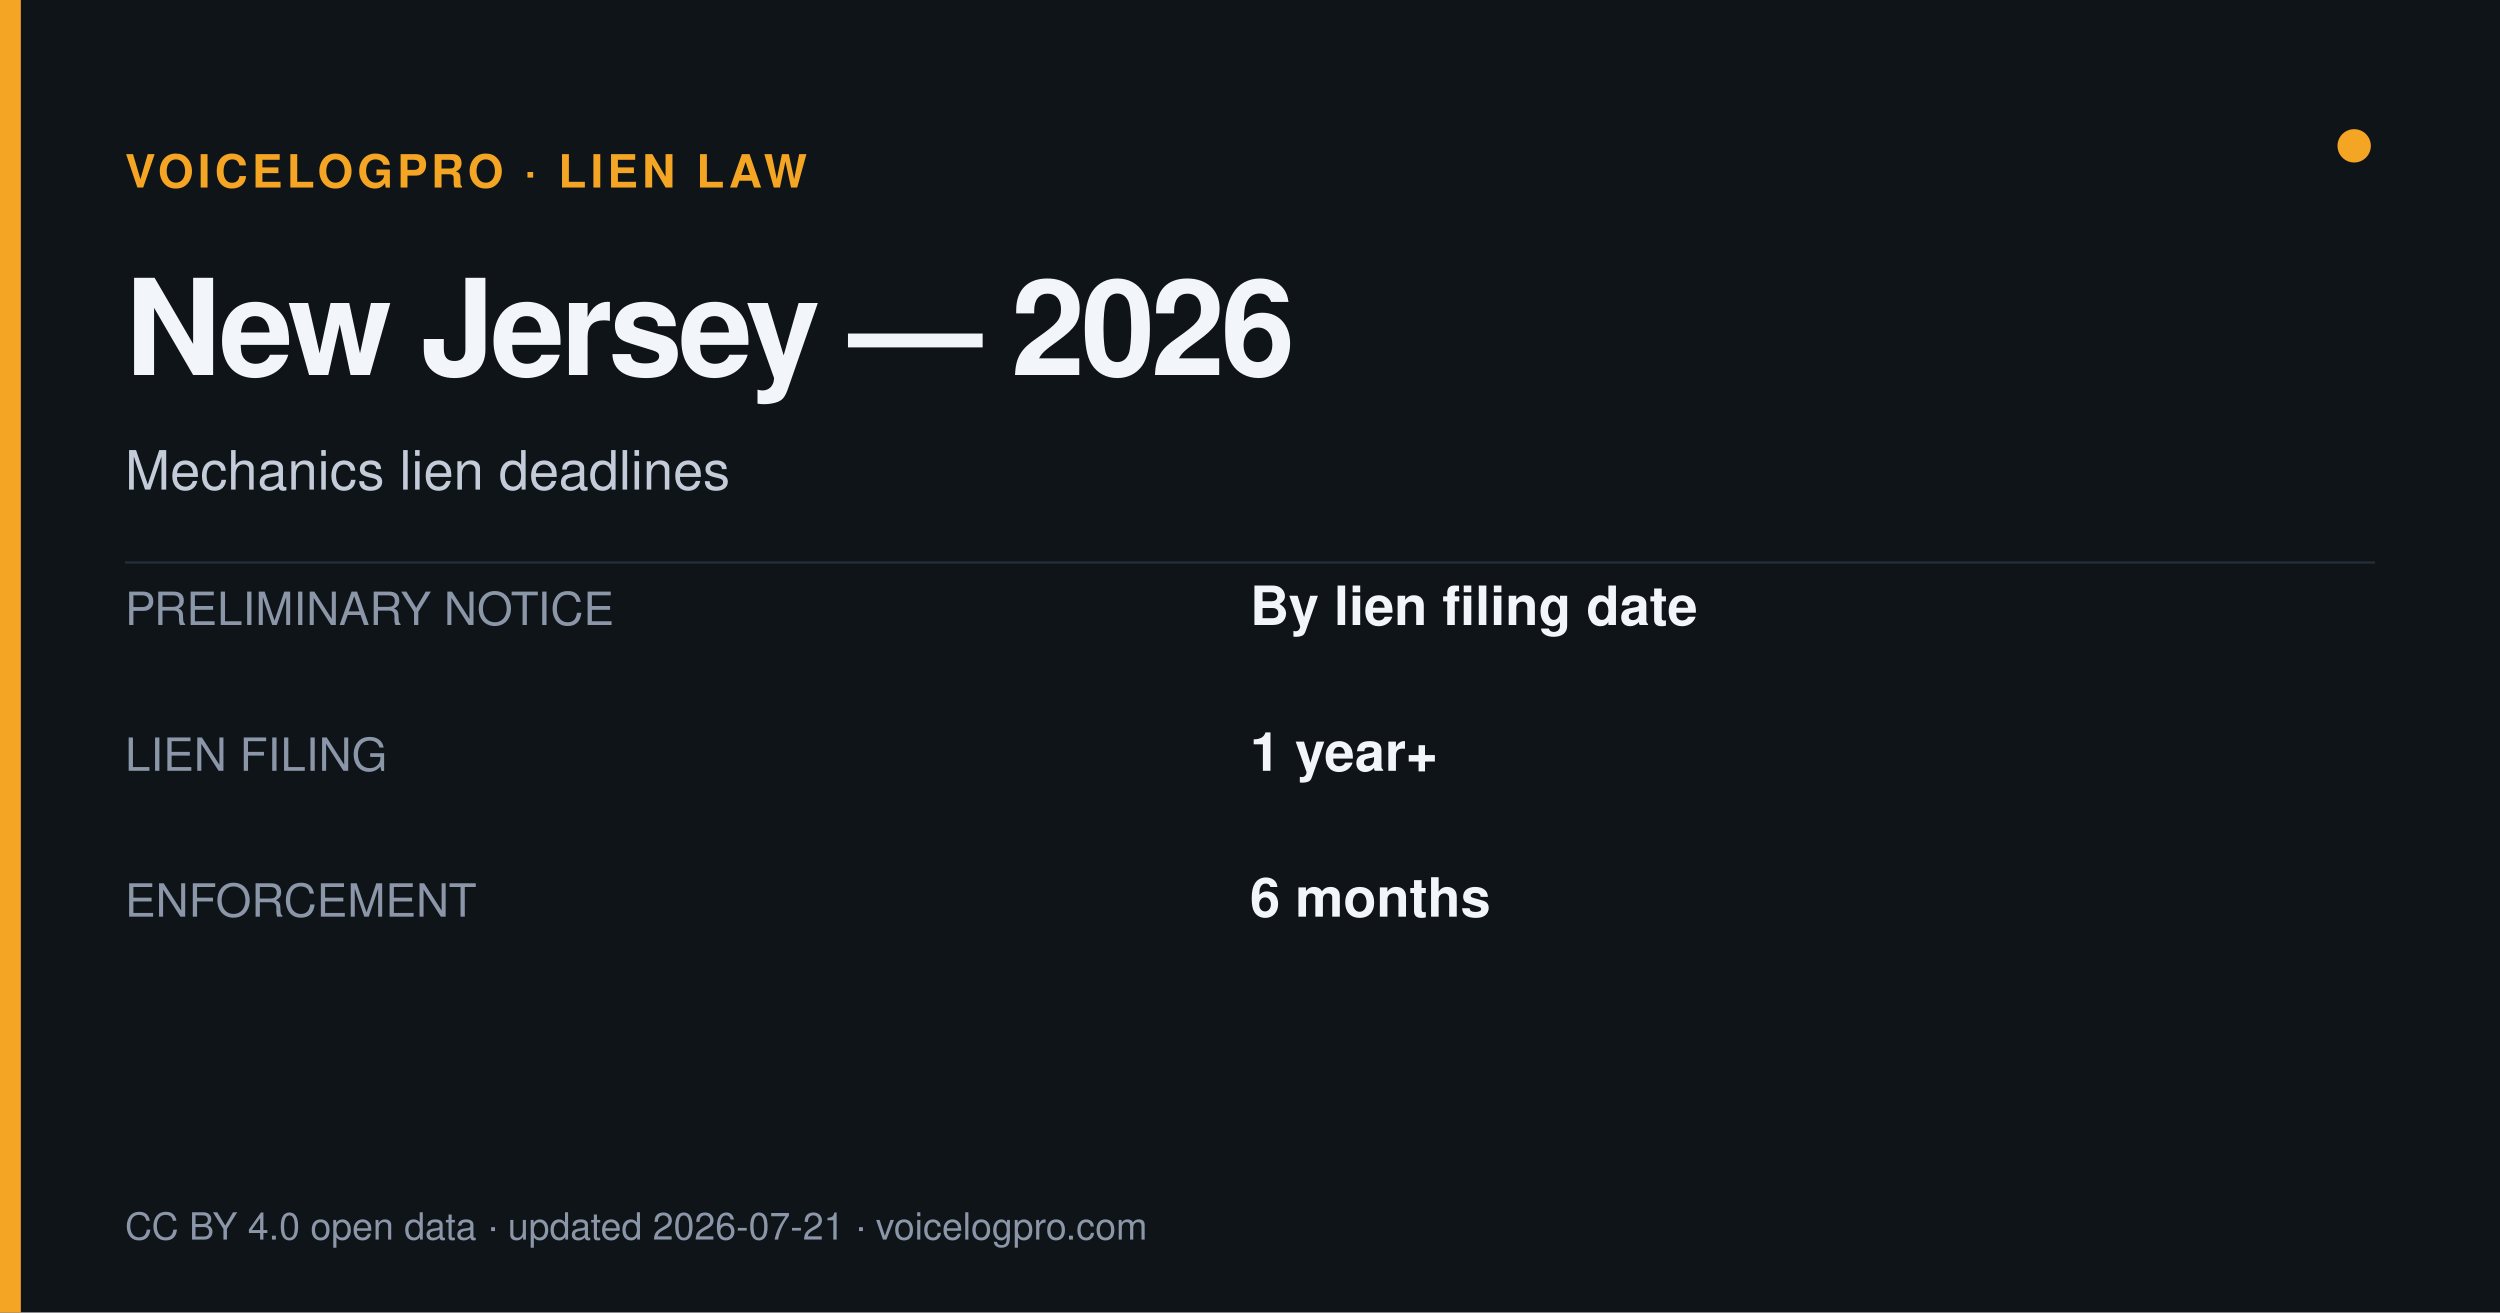
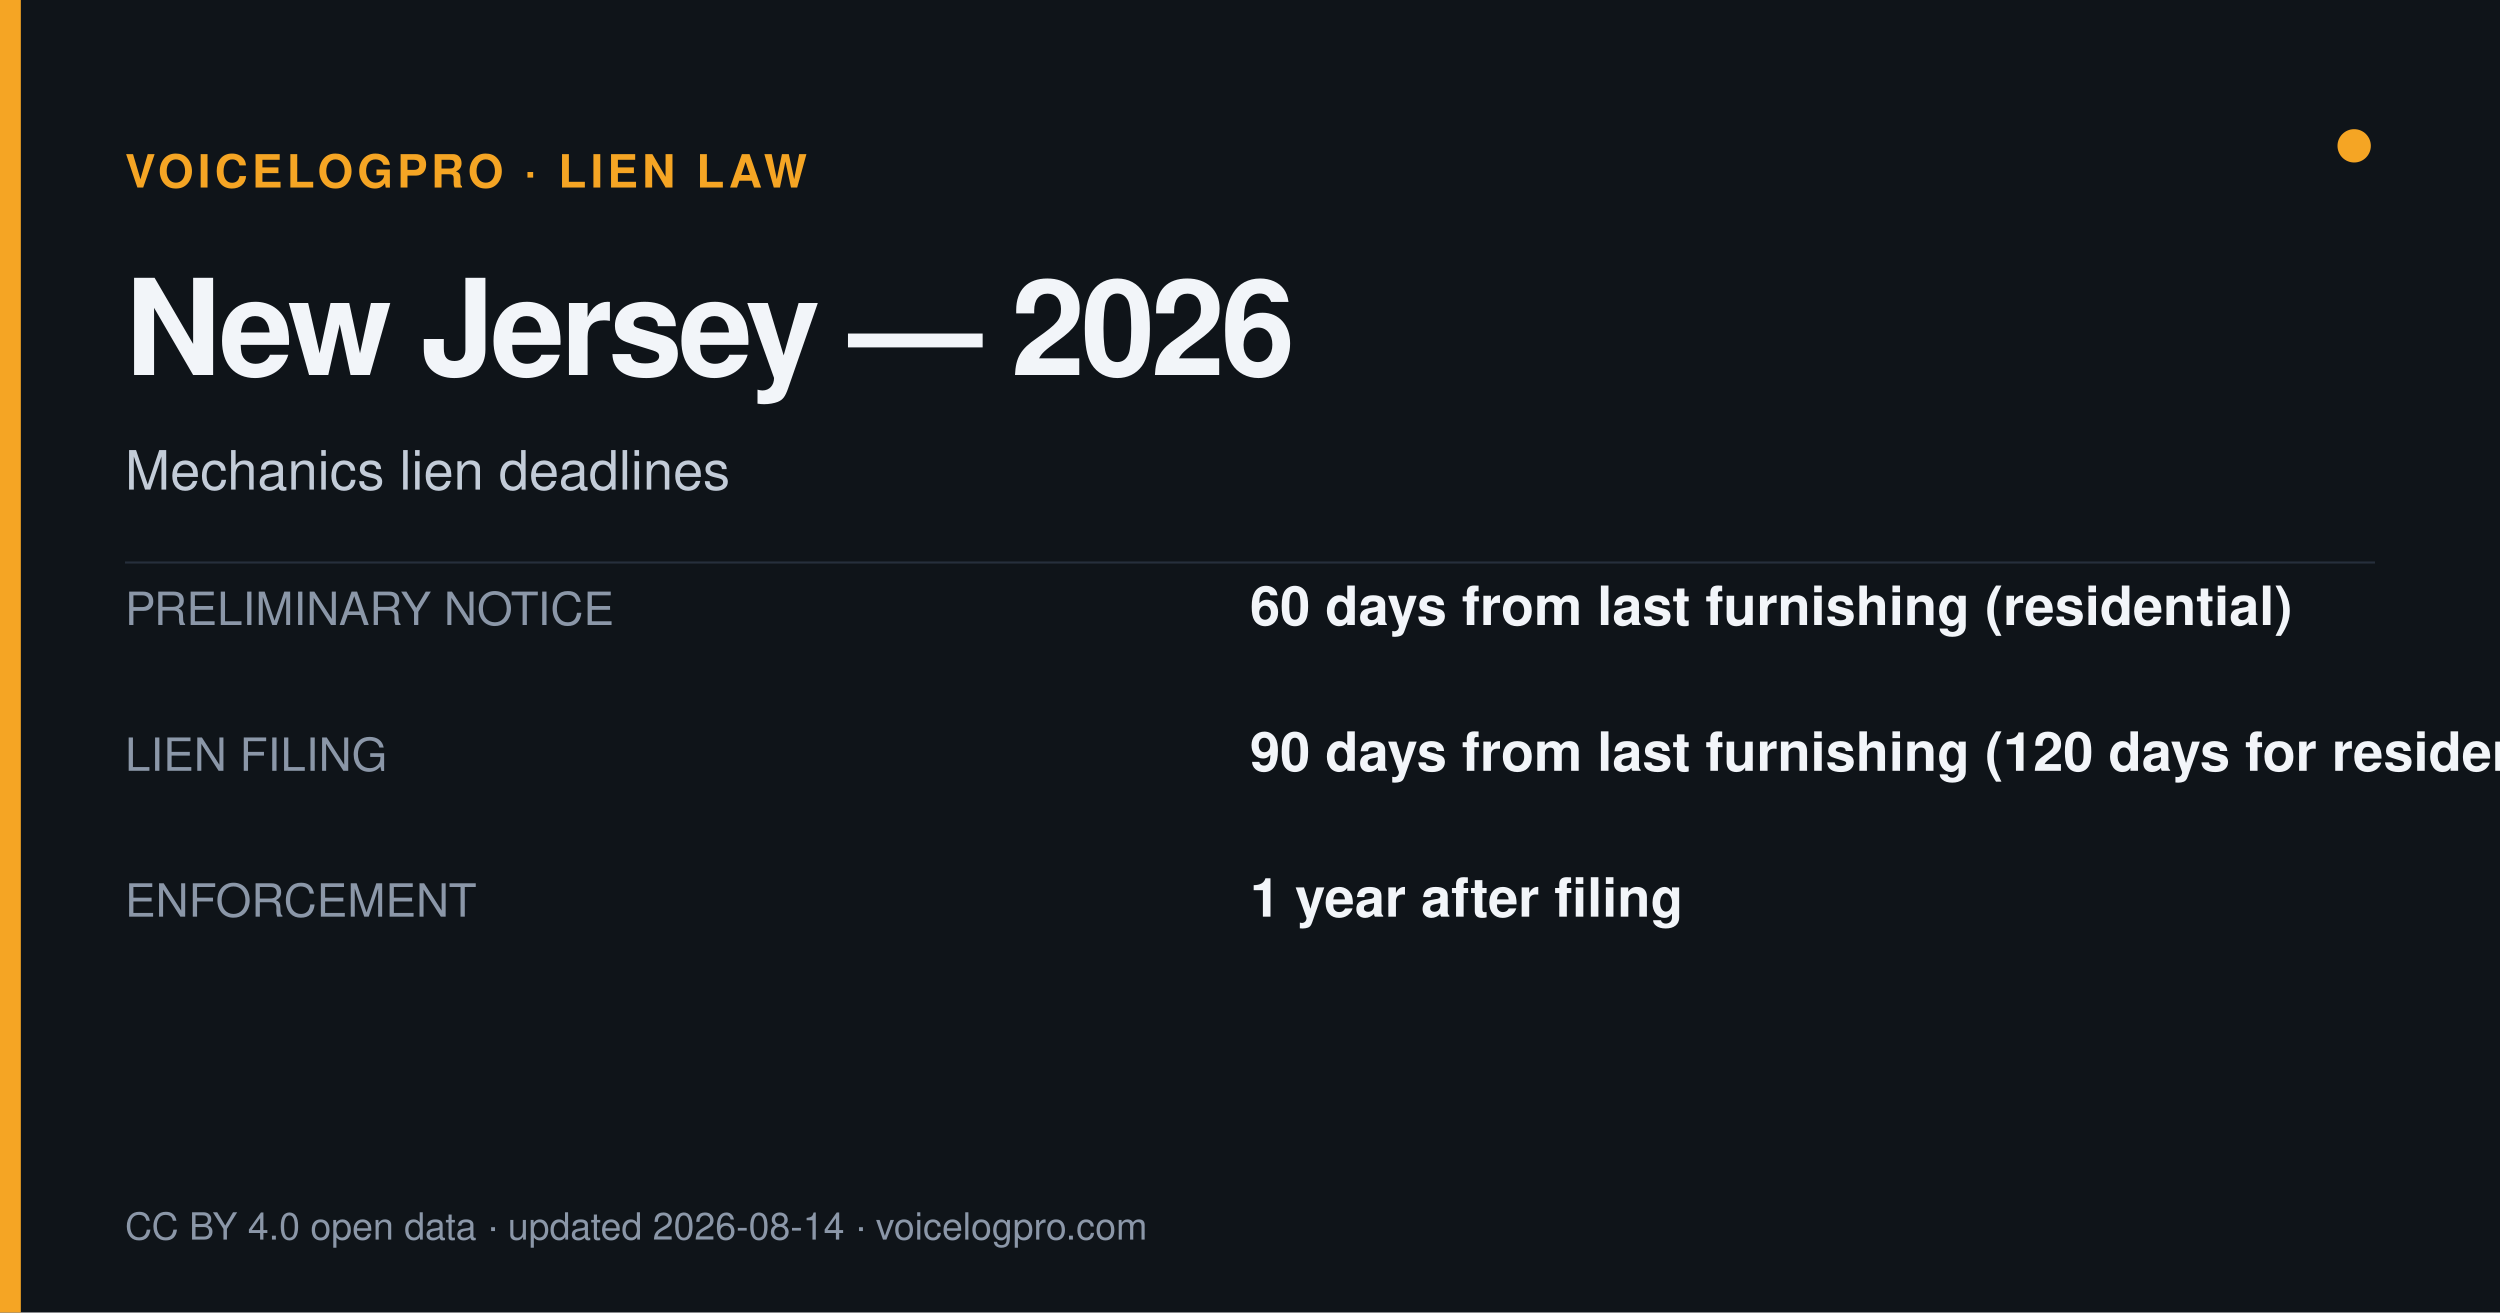
<svg xmlns="http://www.w3.org/2000/svg" width="1200" height="630" viewBox="0 0 1200 630">
  <rect width="1200" height="630" fill="#0f1419" />
  <rect x="0" y="0" width="10" height="630" fill="#f5a524" />
  <circle cx="1130" cy="70" r="8" fill="#f5a524" />
  <text x="60" y="90" font-size="22" fill="#f5a524" font-weight="700" letter-spacing="2" font-family="Helvetica,Arial,sans-serif">VOICELOGPRO · LIEN LAW</text>
  <text x="60" y="180" font-size="64" font-weight="800" fill="#f2f5f9" letter-spacing="-2" font-family="Helvetica,Arial,sans-serif">New Jersey — 2026</text>
  <text x="60" y="235" font-size="26" fill="#c3ccd8" font-family="Helvetica,Arial,sans-serif">Mechanics lien deadlines</text>
  <line x1="60" y1="270" x2="1140" y2="270" stroke="#262f3c" stroke-width="1" />
  <text x="60" y="300" font-size="22" fill="#8b97a8" font-family="Helvetica,Arial,sans-serif">PRELIMINARY NOTICE</text>
-   <text x="600" y="300" font-size="26" font-weight="700" fill="#f2f5f9" font-family="Helvetica,Arial,sans-serif">By lien filing date</text>
+   <text x="600" y="300" font-size="26" font-weight="700" fill="#f2f5f9" font-family="Helvetica,Arial,sans-serif">60 days from last furnishing (residential)</text>
  <text x="60" y="370" font-size="22" fill="#8b97a8" font-family="Helvetica,Arial,sans-serif">LIEN FILING</text>
-   <text x="600" y="370" font-size="26" font-weight="700" fill="#f2f5f9" font-family="Helvetica,Arial,sans-serif">1 year+</text>
+   <text x="600" y="370" font-size="26" font-weight="700" fill="#f2f5f9" font-family="Helvetica,Arial,sans-serif">90 days from last furnishing (120 days for residential)</text>
  <text x="60" y="440" font-size="22" fill="#8b97a8" font-family="Helvetica,Arial,sans-serif">ENFORCEMENT</text>
-   <text x="600" y="440" font-size="26" font-weight="700" fill="#f2f5f9" font-family="Helvetica,Arial,sans-serif">6 months</text>
-   <text x="60" y="595" font-size="18" fill="#8b97a8" font-family="Helvetica,Arial,sans-serif">CC BY 4.0 open data · updated 2026-07-21 · voicelogpro.com</text>
+   <text x="600" y="440" font-size="26" font-weight="700" fill="#f2f5f9" font-family="Helvetica,Arial,sans-serif">1 year after filing</text>
+   <text x="60" y="595" font-size="18" fill="#8b97a8" font-family="Helvetica,Arial,sans-serif">CC BY 4.0 open data · updated 2026-08-14 · voicelogpro.com</text>
</svg>
